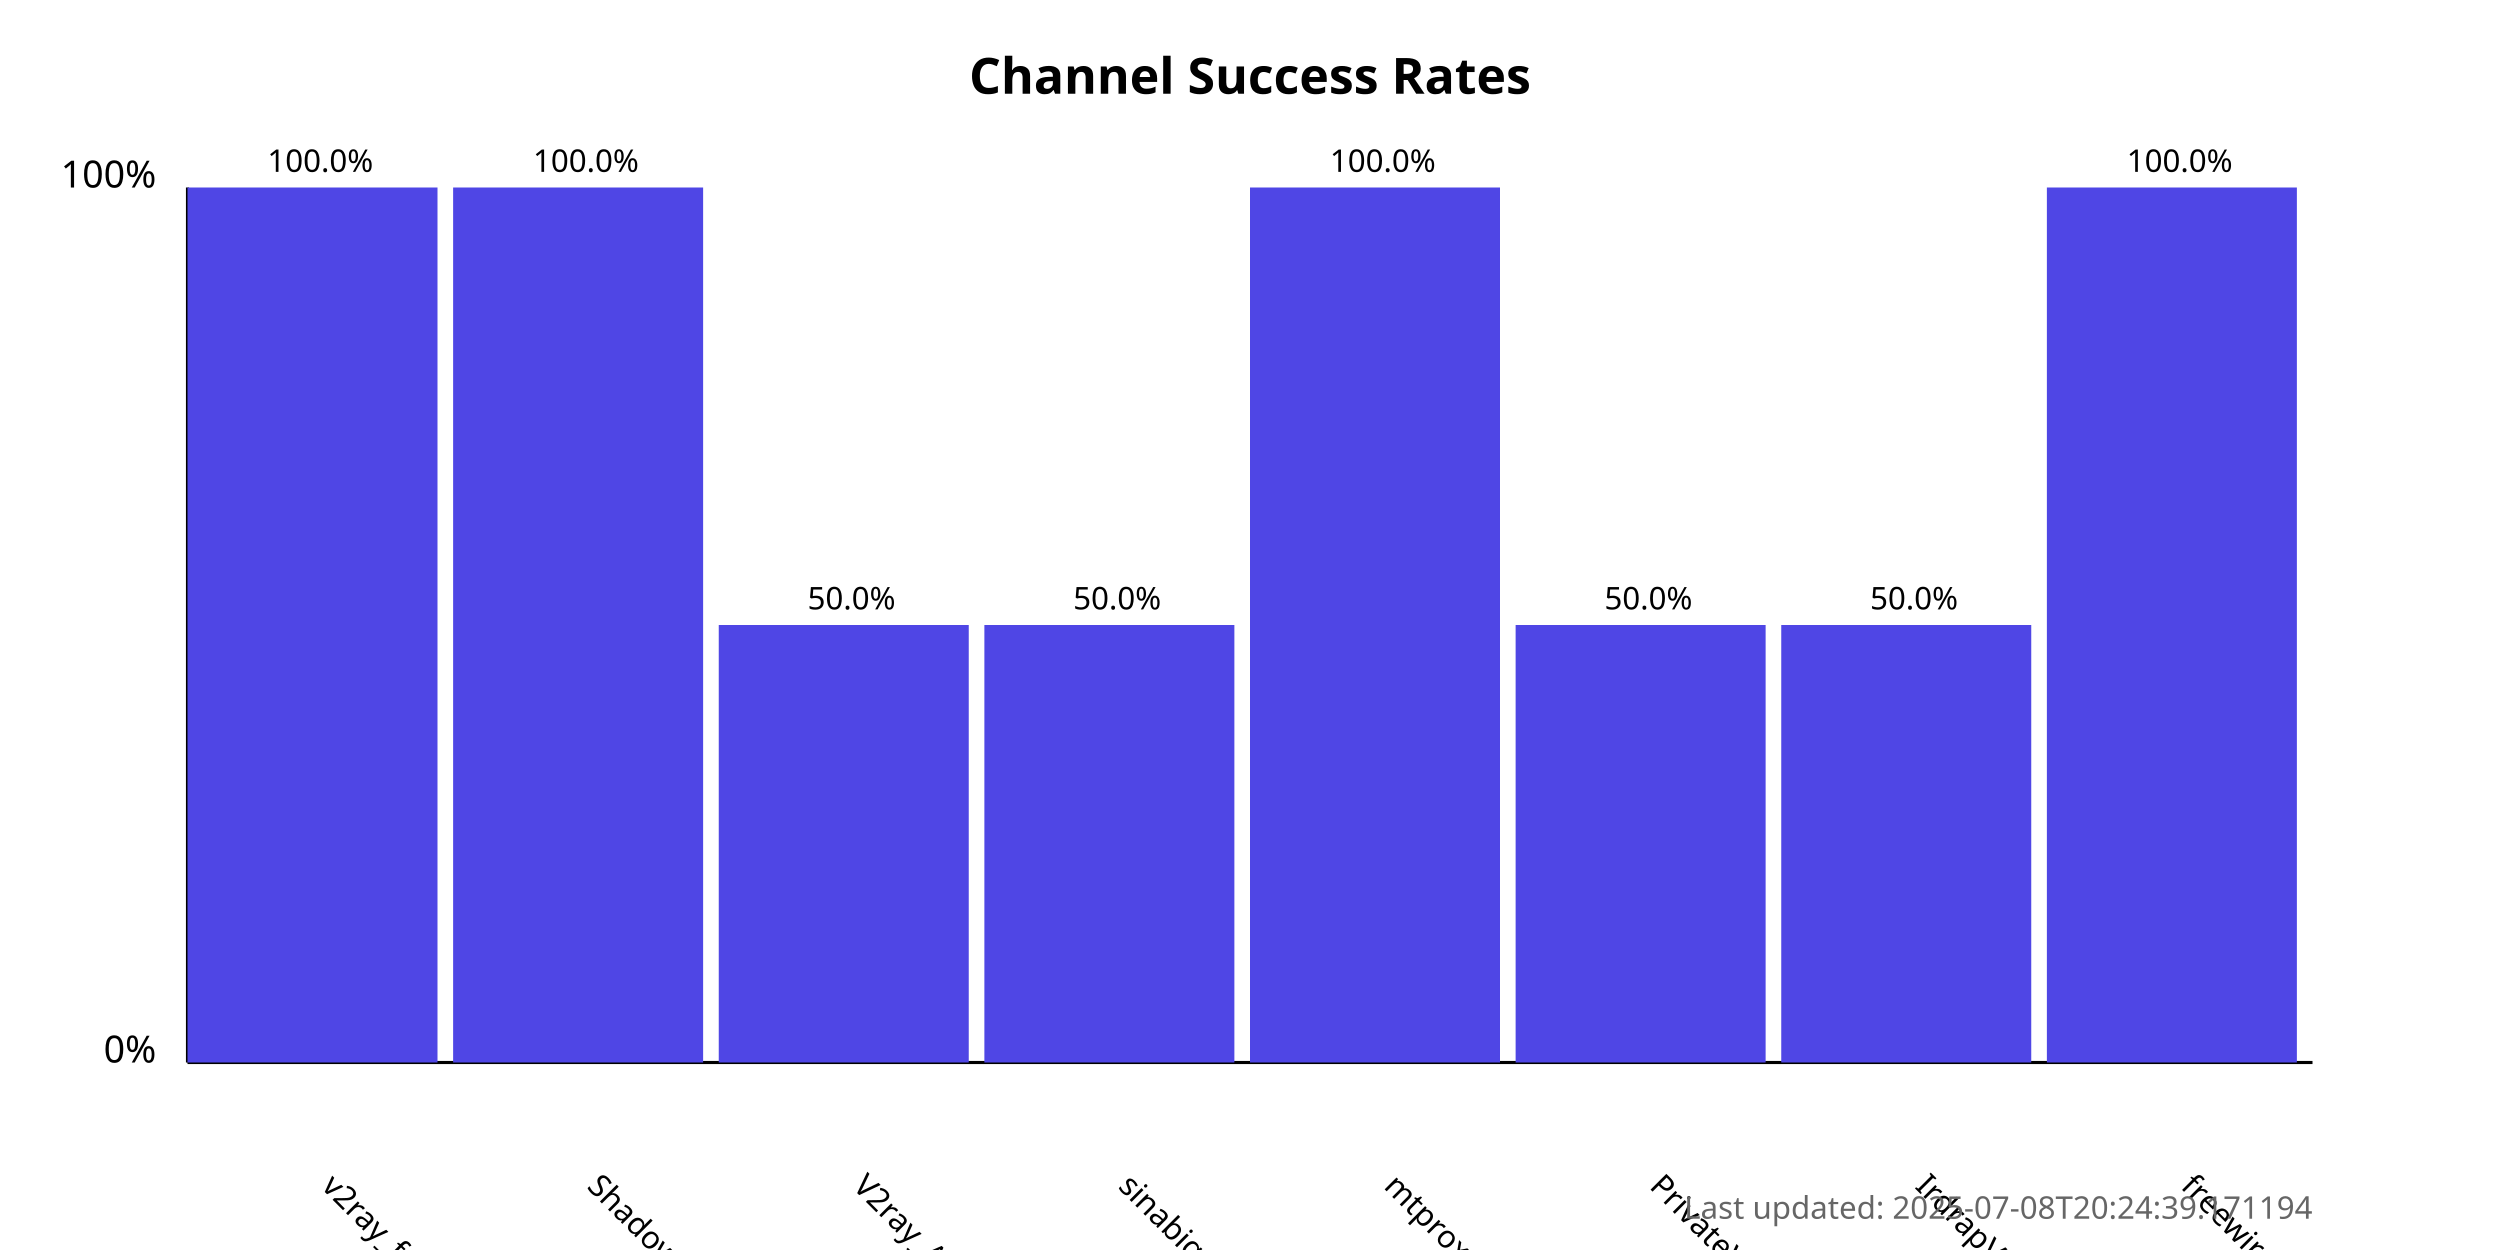
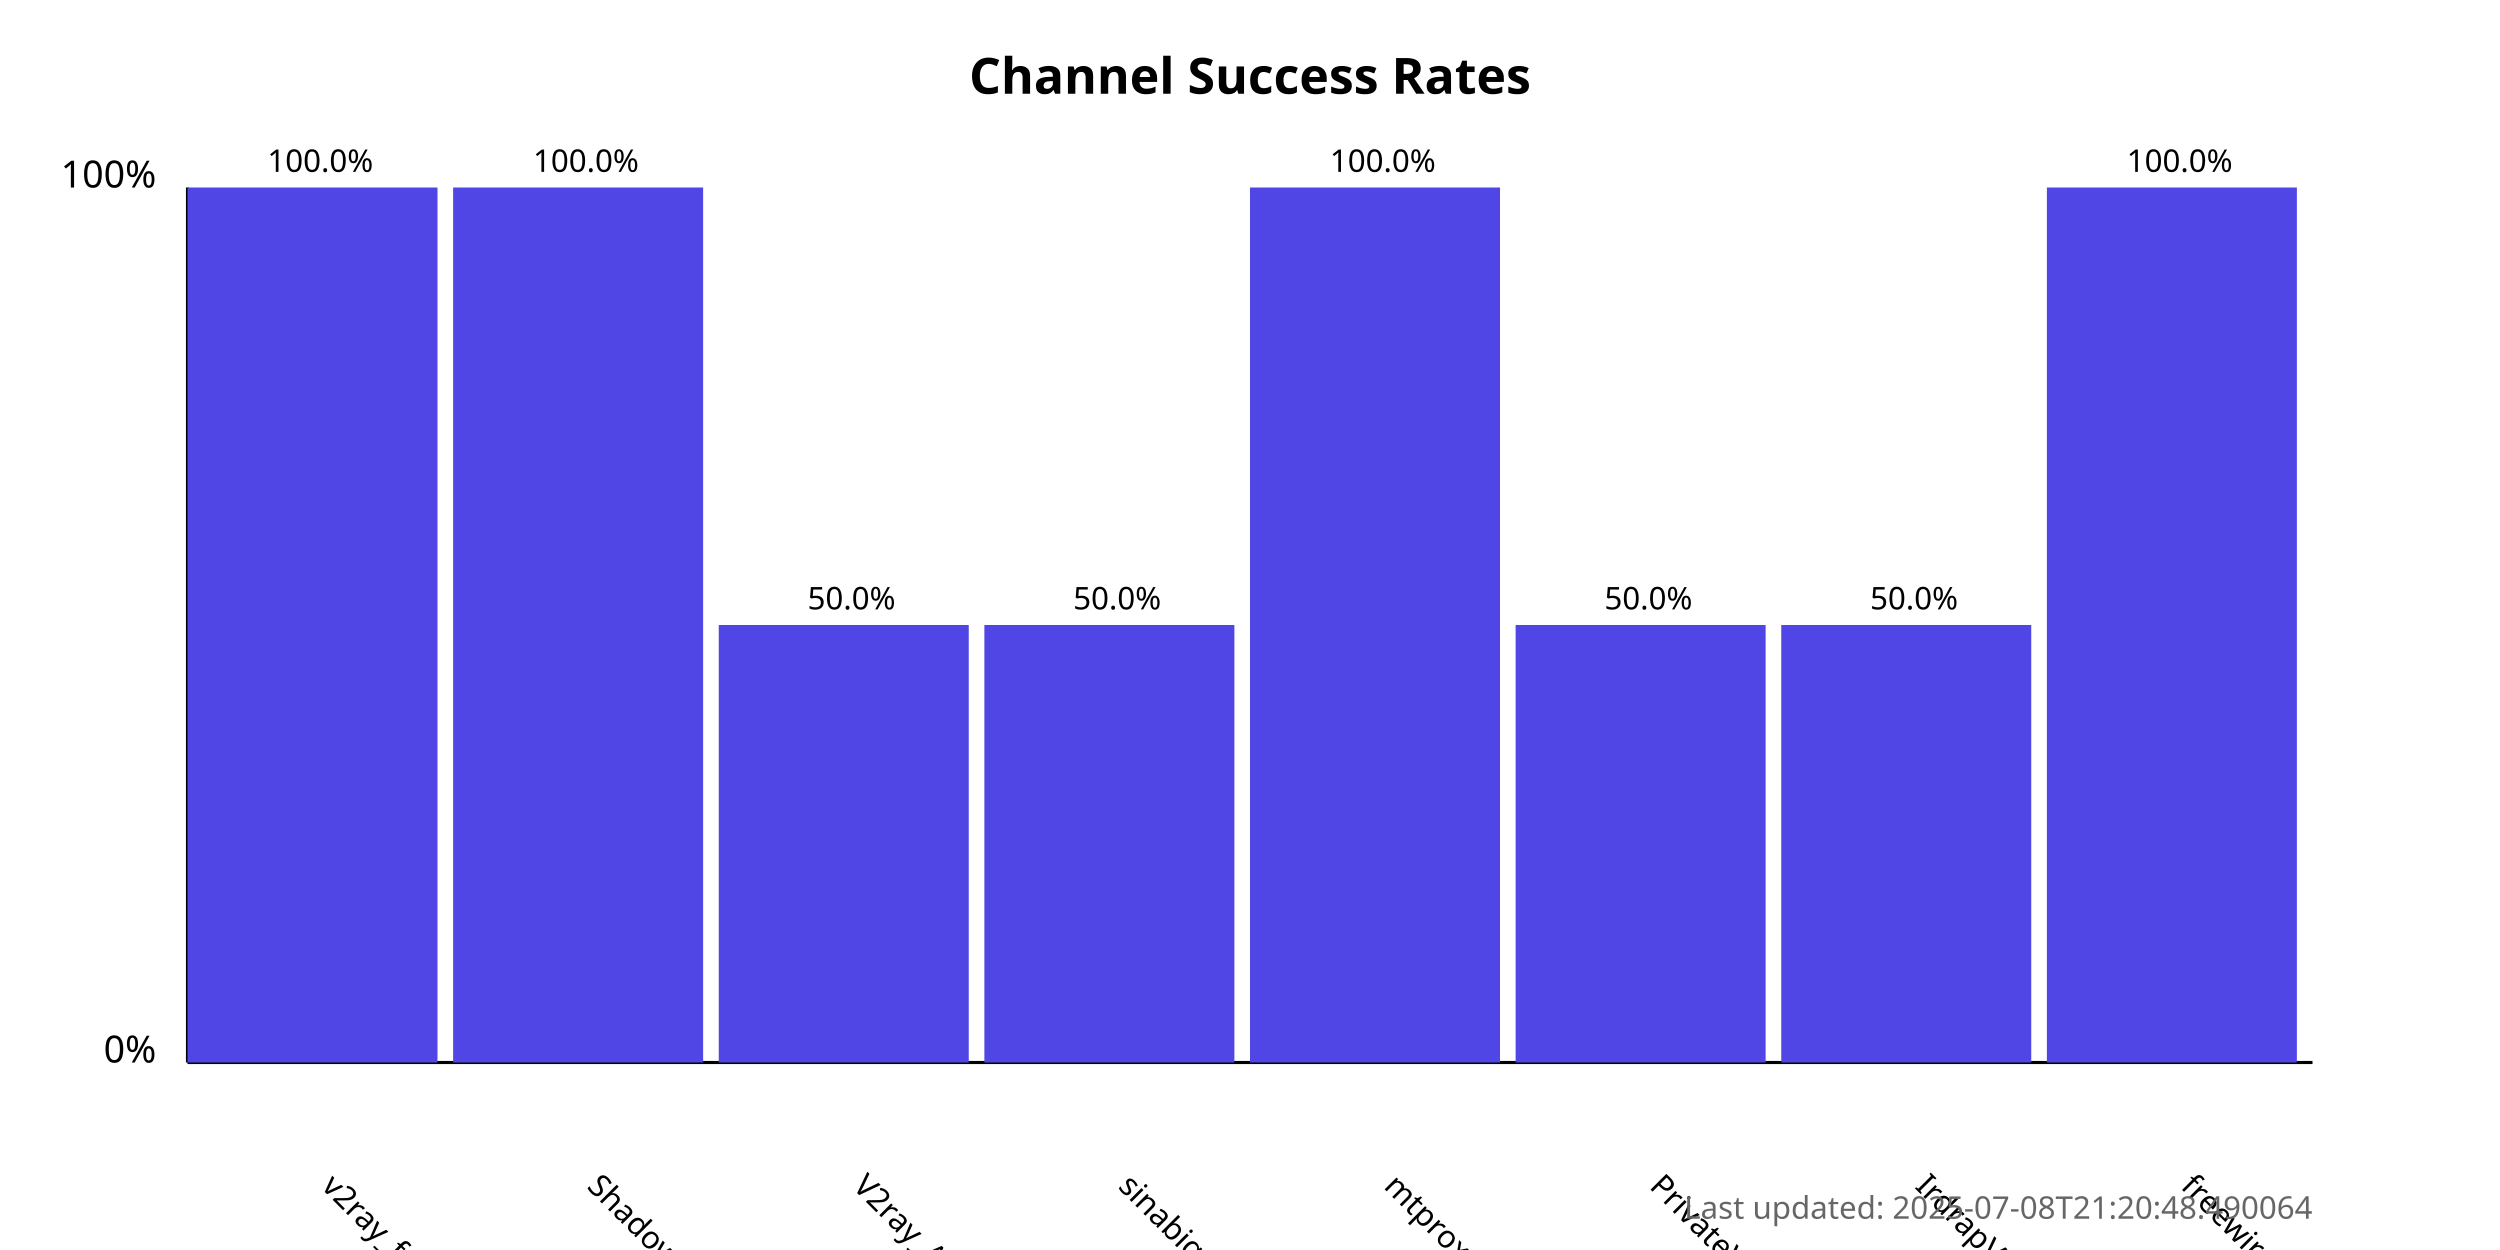
<svg xmlns="http://www.w3.org/2000/svg" width="800" height="400">
  <style>
            .chart-title { font: bold 16px sans-serif; }
            .axis-label { font: 12px sans-serif; }
            .tick-label { font: 10px sans-serif; }
            .bar { fill: #4f46e5; }
            .bar:hover { fill: #6366f1; }
            .timestamp { font: 10px sans-serif; fill: #666; }
        </style>
  <text x="400.0" y="30" text-anchor="middle" class="chart-title">
            Channel Success Rates
        </text>
  <line x1="60" y1="340" x2="60" y2="60" stroke="black" stroke-width="1" />
  <line x1="60" y1="340" x2="740" y2="340" stroke="black" stroke-width="1" />
  <text x="50" y="340" text-anchor="end" class="axis-label">0%</text>
  <text x="50" y="60" text-anchor="end" class="axis-label">100%</text>
  <g>
    <rect x="60" y="60.0" width="80.0" height="280.0" class="bar" />
    <text x="102.5" y="380" transform="rotate(45, 102.5, 380)" text-anchor="start" class="tick-label">
                v2ray_free_conf
            </text>
    <text x="102.5" y="55.0" text-anchor="middle" class="tick-label">
                100.0%
            </text>
  </g>
  <g>
    <rect x="145.0" y="60.0" width="80.0" height="280.0" class="bar" />
    <text x="187.5" y="380" transform="rotate(45, 187.5, 380)" text-anchor="start" class="tick-label">
                ShadowProxy66
            </text>
    <text x="187.5" y="55.0" text-anchor="middle" class="tick-label">
                100.0%
            </text>
  </g>
  <g>
    <rect x="230.0" y="200.0" width="80.0" height="140.0" class="bar" />
    <text x="272.5" y="380" transform="rotate(45, 272.5, 380)" text-anchor="start" class="tick-label">
                V2ray_Alpha
            </text>
    <text x="272.5" y="195.0" text-anchor="middle" class="tick-label">
                50.0%
            </text>
  </g>
  <g>
    <rect x="315.0" y="200.0" width="80.0" height="140.0" class="bar" />
    <text x="357.5" y="380" transform="rotate(45, 357.5, 380)" text-anchor="start" class="tick-label">
                sinabigo
            </text>
    <text x="357.5" y="195.0" text-anchor="middle" class="tick-label">
                50.0%
            </text>
  </g>
  <g>
    <rect x="400.0" y="60.0" width="80.0" height="280.0" class="bar" />
    <text x="442.5" y="380" transform="rotate(45, 442.5, 380)" text-anchor="start" class="tick-label">
                mtproxy_lists
            </text>
    <text x="442.5" y="55.0" text-anchor="middle" class="tick-label">
                100.0%
            </text>
  </g>
  <g>
    <rect x="485.0" y="200.0" width="80.0" height="140.0" class="bar" />
    <text x="527.5" y="380" transform="rotate(45, 527.5, 380)" text-anchor="start" class="tick-label">
                PrivateVPNs
            </text>
    <text x="527.5" y="195.0" text-anchor="middle" class="tick-label">
                50.0%
            </text>
  </g>
  <g>
    <rect x="570.0" y="200.0" width="80.0" height="140.0" class="bar" />
    <text x="612.5" y="380" transform="rotate(45, 612.5, 380)" text-anchor="start" class="tick-label">
                IrdrapVPNnews
            </text>
    <text x="612.5" y="195.0" text-anchor="middle" class="tick-label">
                50.0%
            </text>
  </g>
  <g>
    <rect x="655.0" y="60.0" width="80.0" height="280.0" class="bar" />
    <text x="697.5" y="380" transform="rotate(45, 697.5, 380)" text-anchor="start" class="tick-label">
                freewireguard
            </text>
    <text x="697.5" y="55.0" text-anchor="middle" class="tick-label">
                100.0%
            </text>
  </g>
  <text x="740" y="390" text-anchor="end" class="timestamp">
-             Last updated: 2025-07-08T20:24:39.171194
+             Last updated: 2025-07-08T21:20:48.490064
        </text>
</svg>
